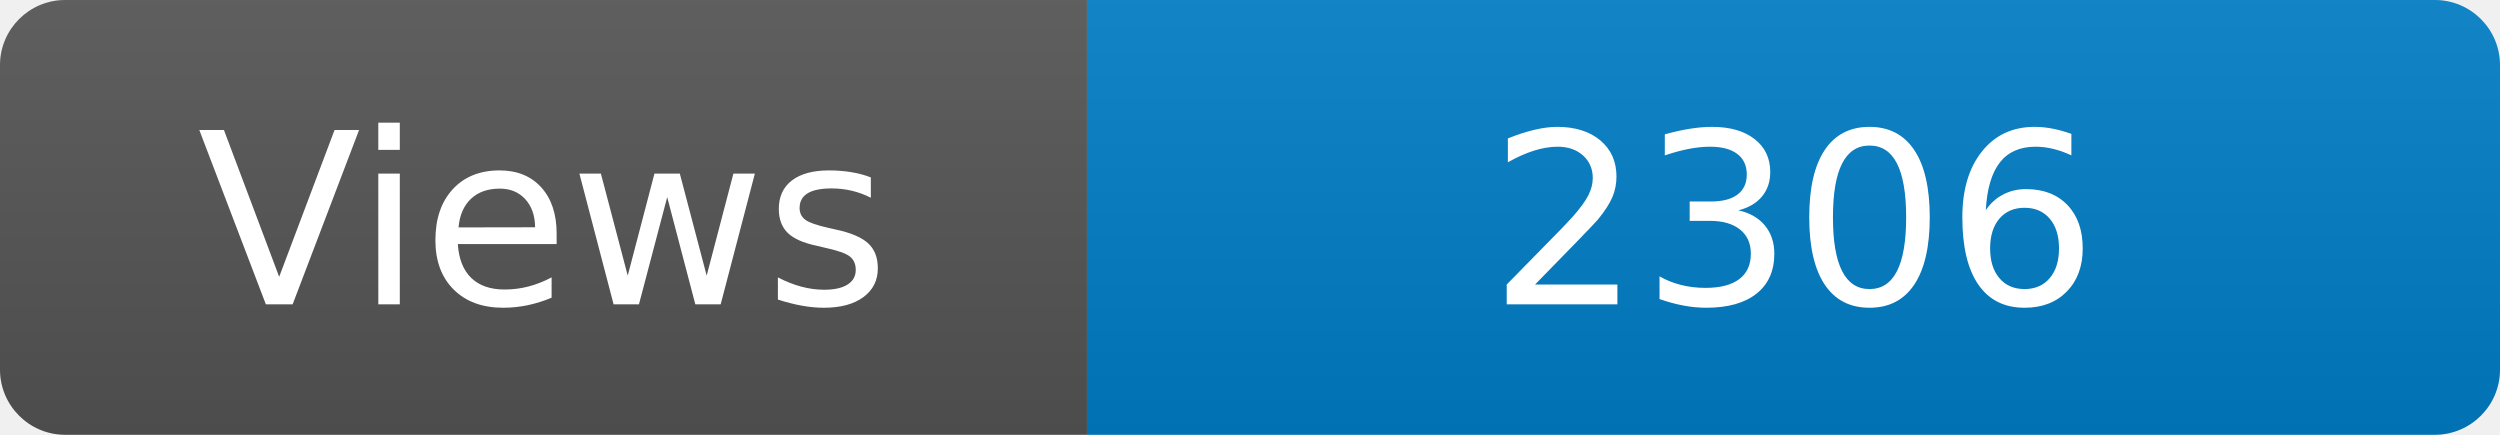
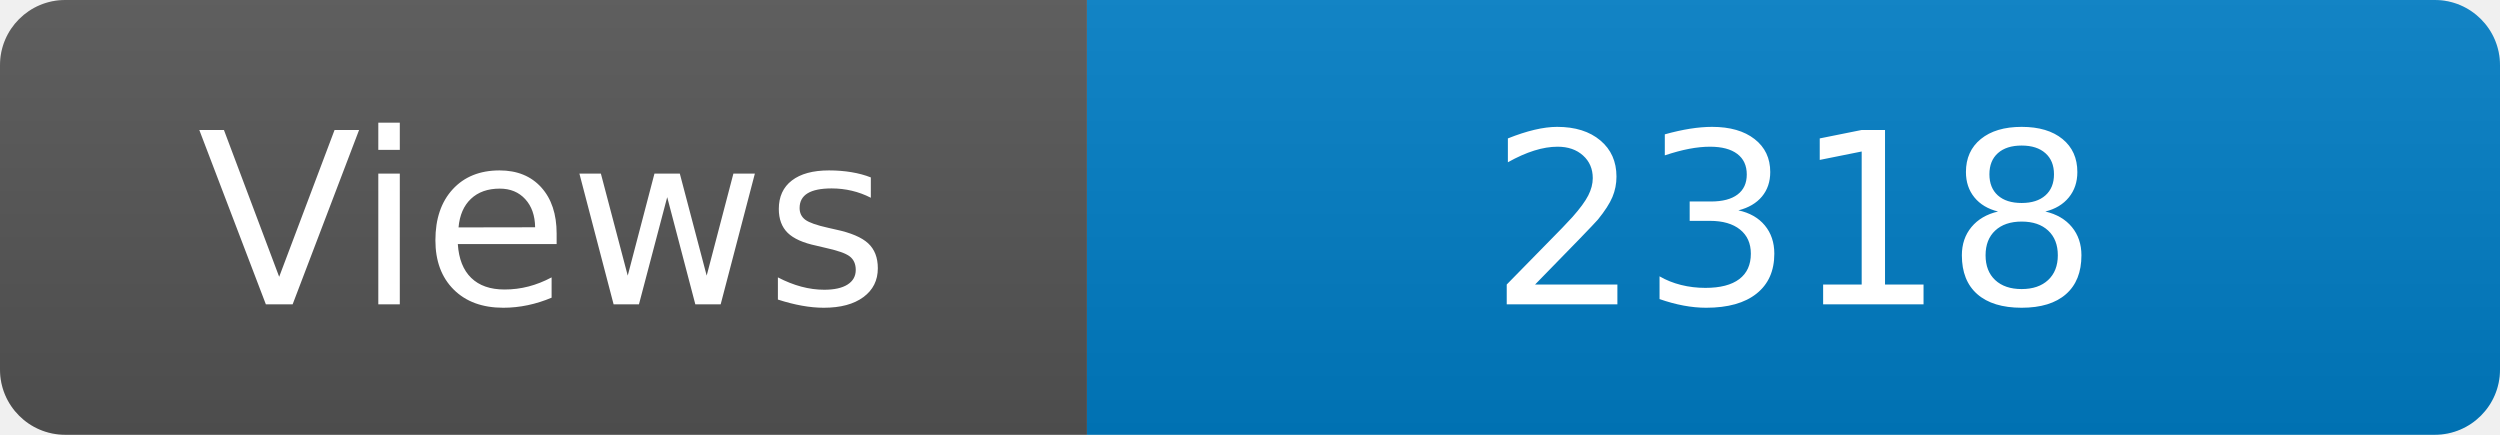
<svg xmlns="http://www.w3.org/2000/svg" width="115" height="20" role="img" aria-label="Maintained?: yes">
  <linearGradient id="s" x2="0" y2="100%">
    <stop offset="0" stop-color="#bbb" stop-opacity=".1" />
    <stop offset="1" stop-opacity=".1" />
  </linearGradient>
  <clipPath id="r">
    <rect width="115" height="20" rx="3" fill="#fff" />
  </clipPath>
  <g clip-path="url(#r)">
    <rect width="50" height="20" fill="#555" />
    <rect x="50" width="160" height="20" fill="#007ec6" />
    <rect width="115" height="20" fill="url(#s)" />
  </g>
  <g fill="#fff" text-anchor="middle" font-family="Verdana,Geneva,DejaVu Sans,sans-serif" font-size="110">
    <text x="250" y="140" transform="scale(.1)" fill="#fff">Views</text>
-     <text x="825" y="140" transform="scale(.1)" fill="#fff">2306</text>
+     <text x="825" y="140" transform="scale(.1)" fill="#fff">2318</text>
  </g>
</svg>
